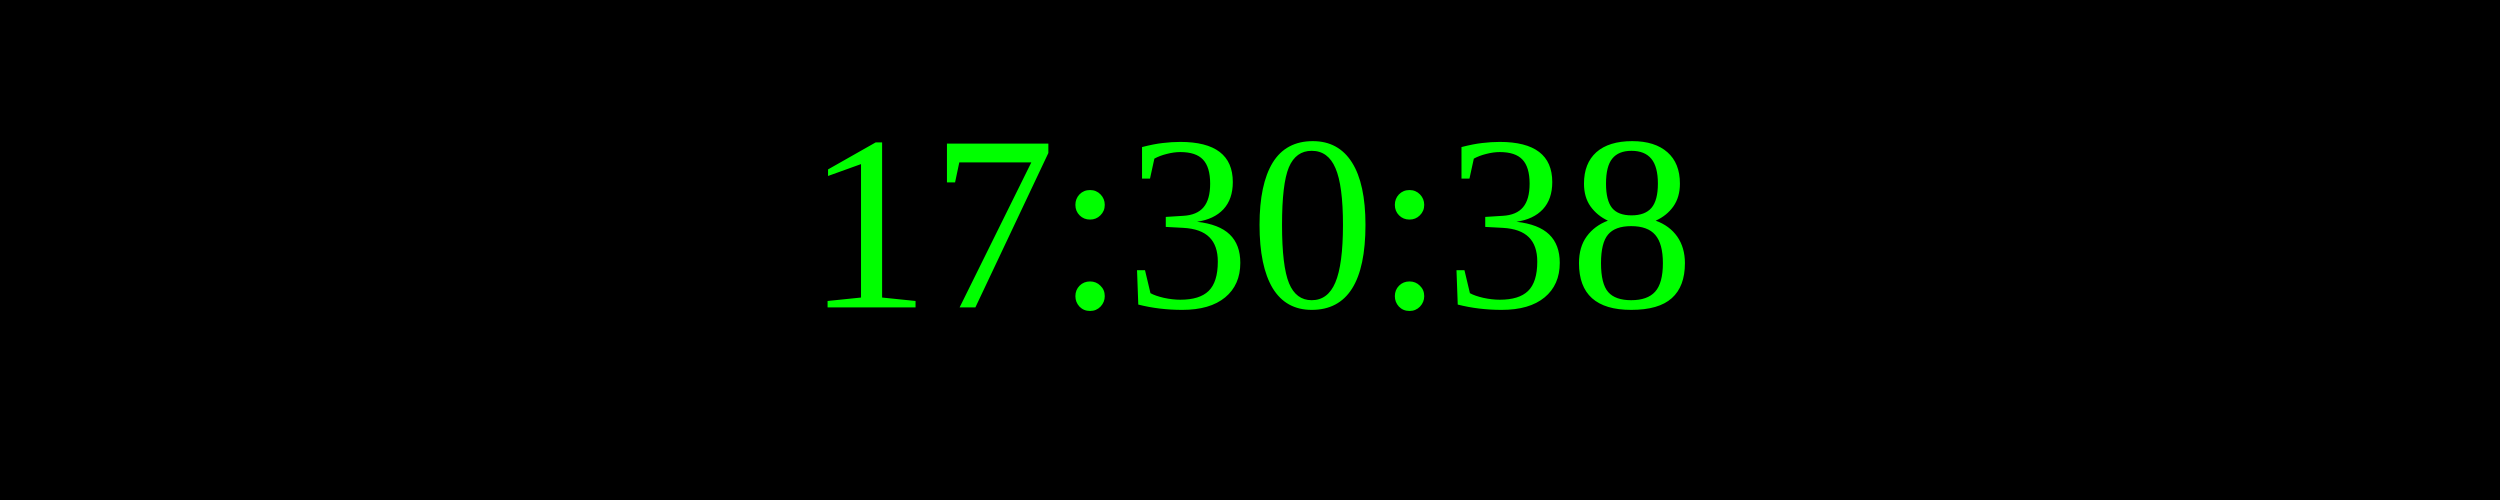
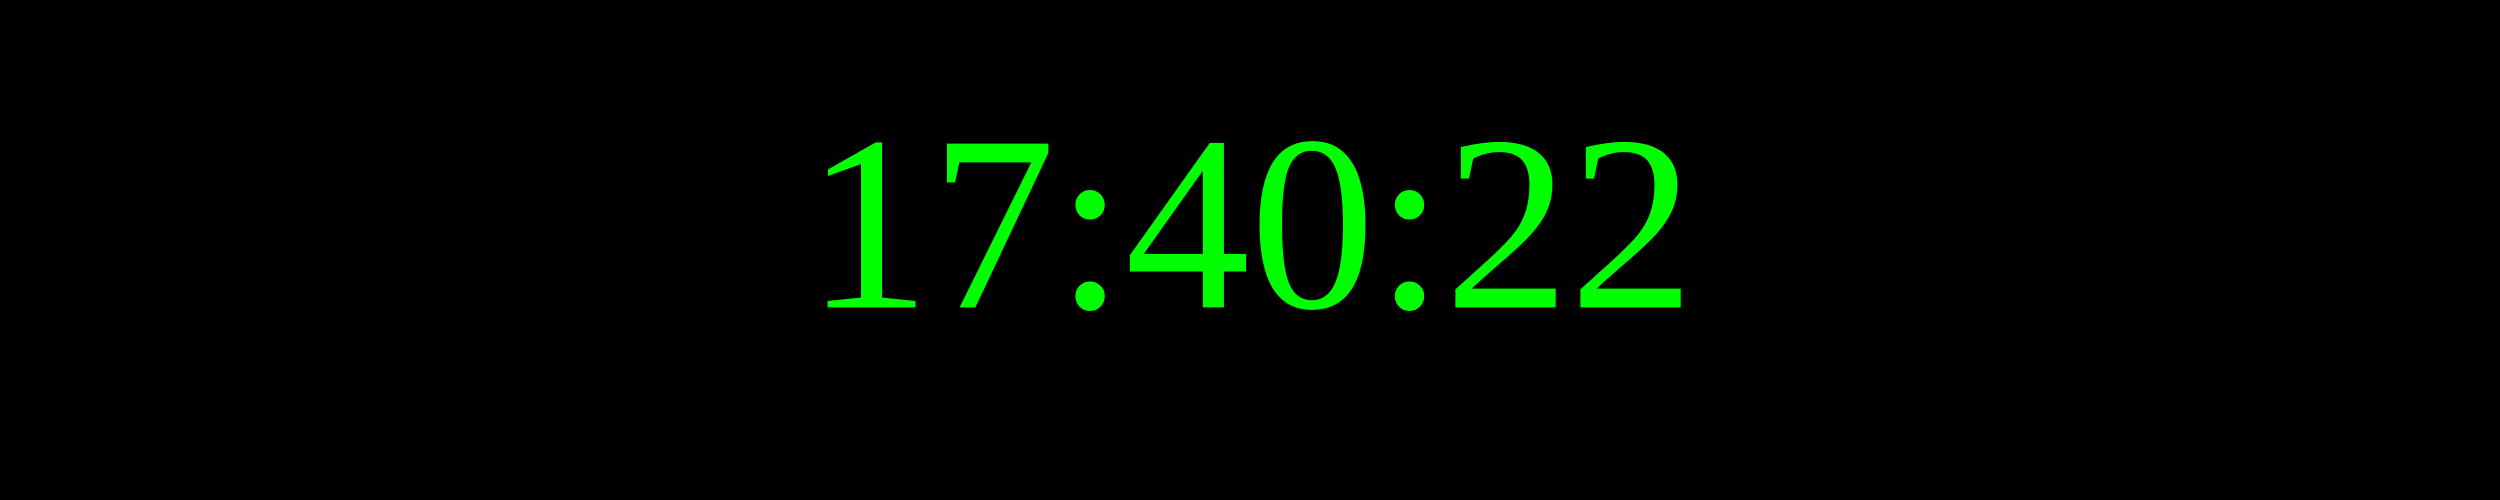
<svg xmlns="http://www.w3.org/2000/svg" width="250" height="50">
  <rect width="100%" height="100%" fill="black" />
  <text x="50%" y="50%" font-size="25" fill="lime" text-anchor="middle" dominant-baseline="middle">
- 17:30:38
+ 17:40:22
</text>
</svg>
